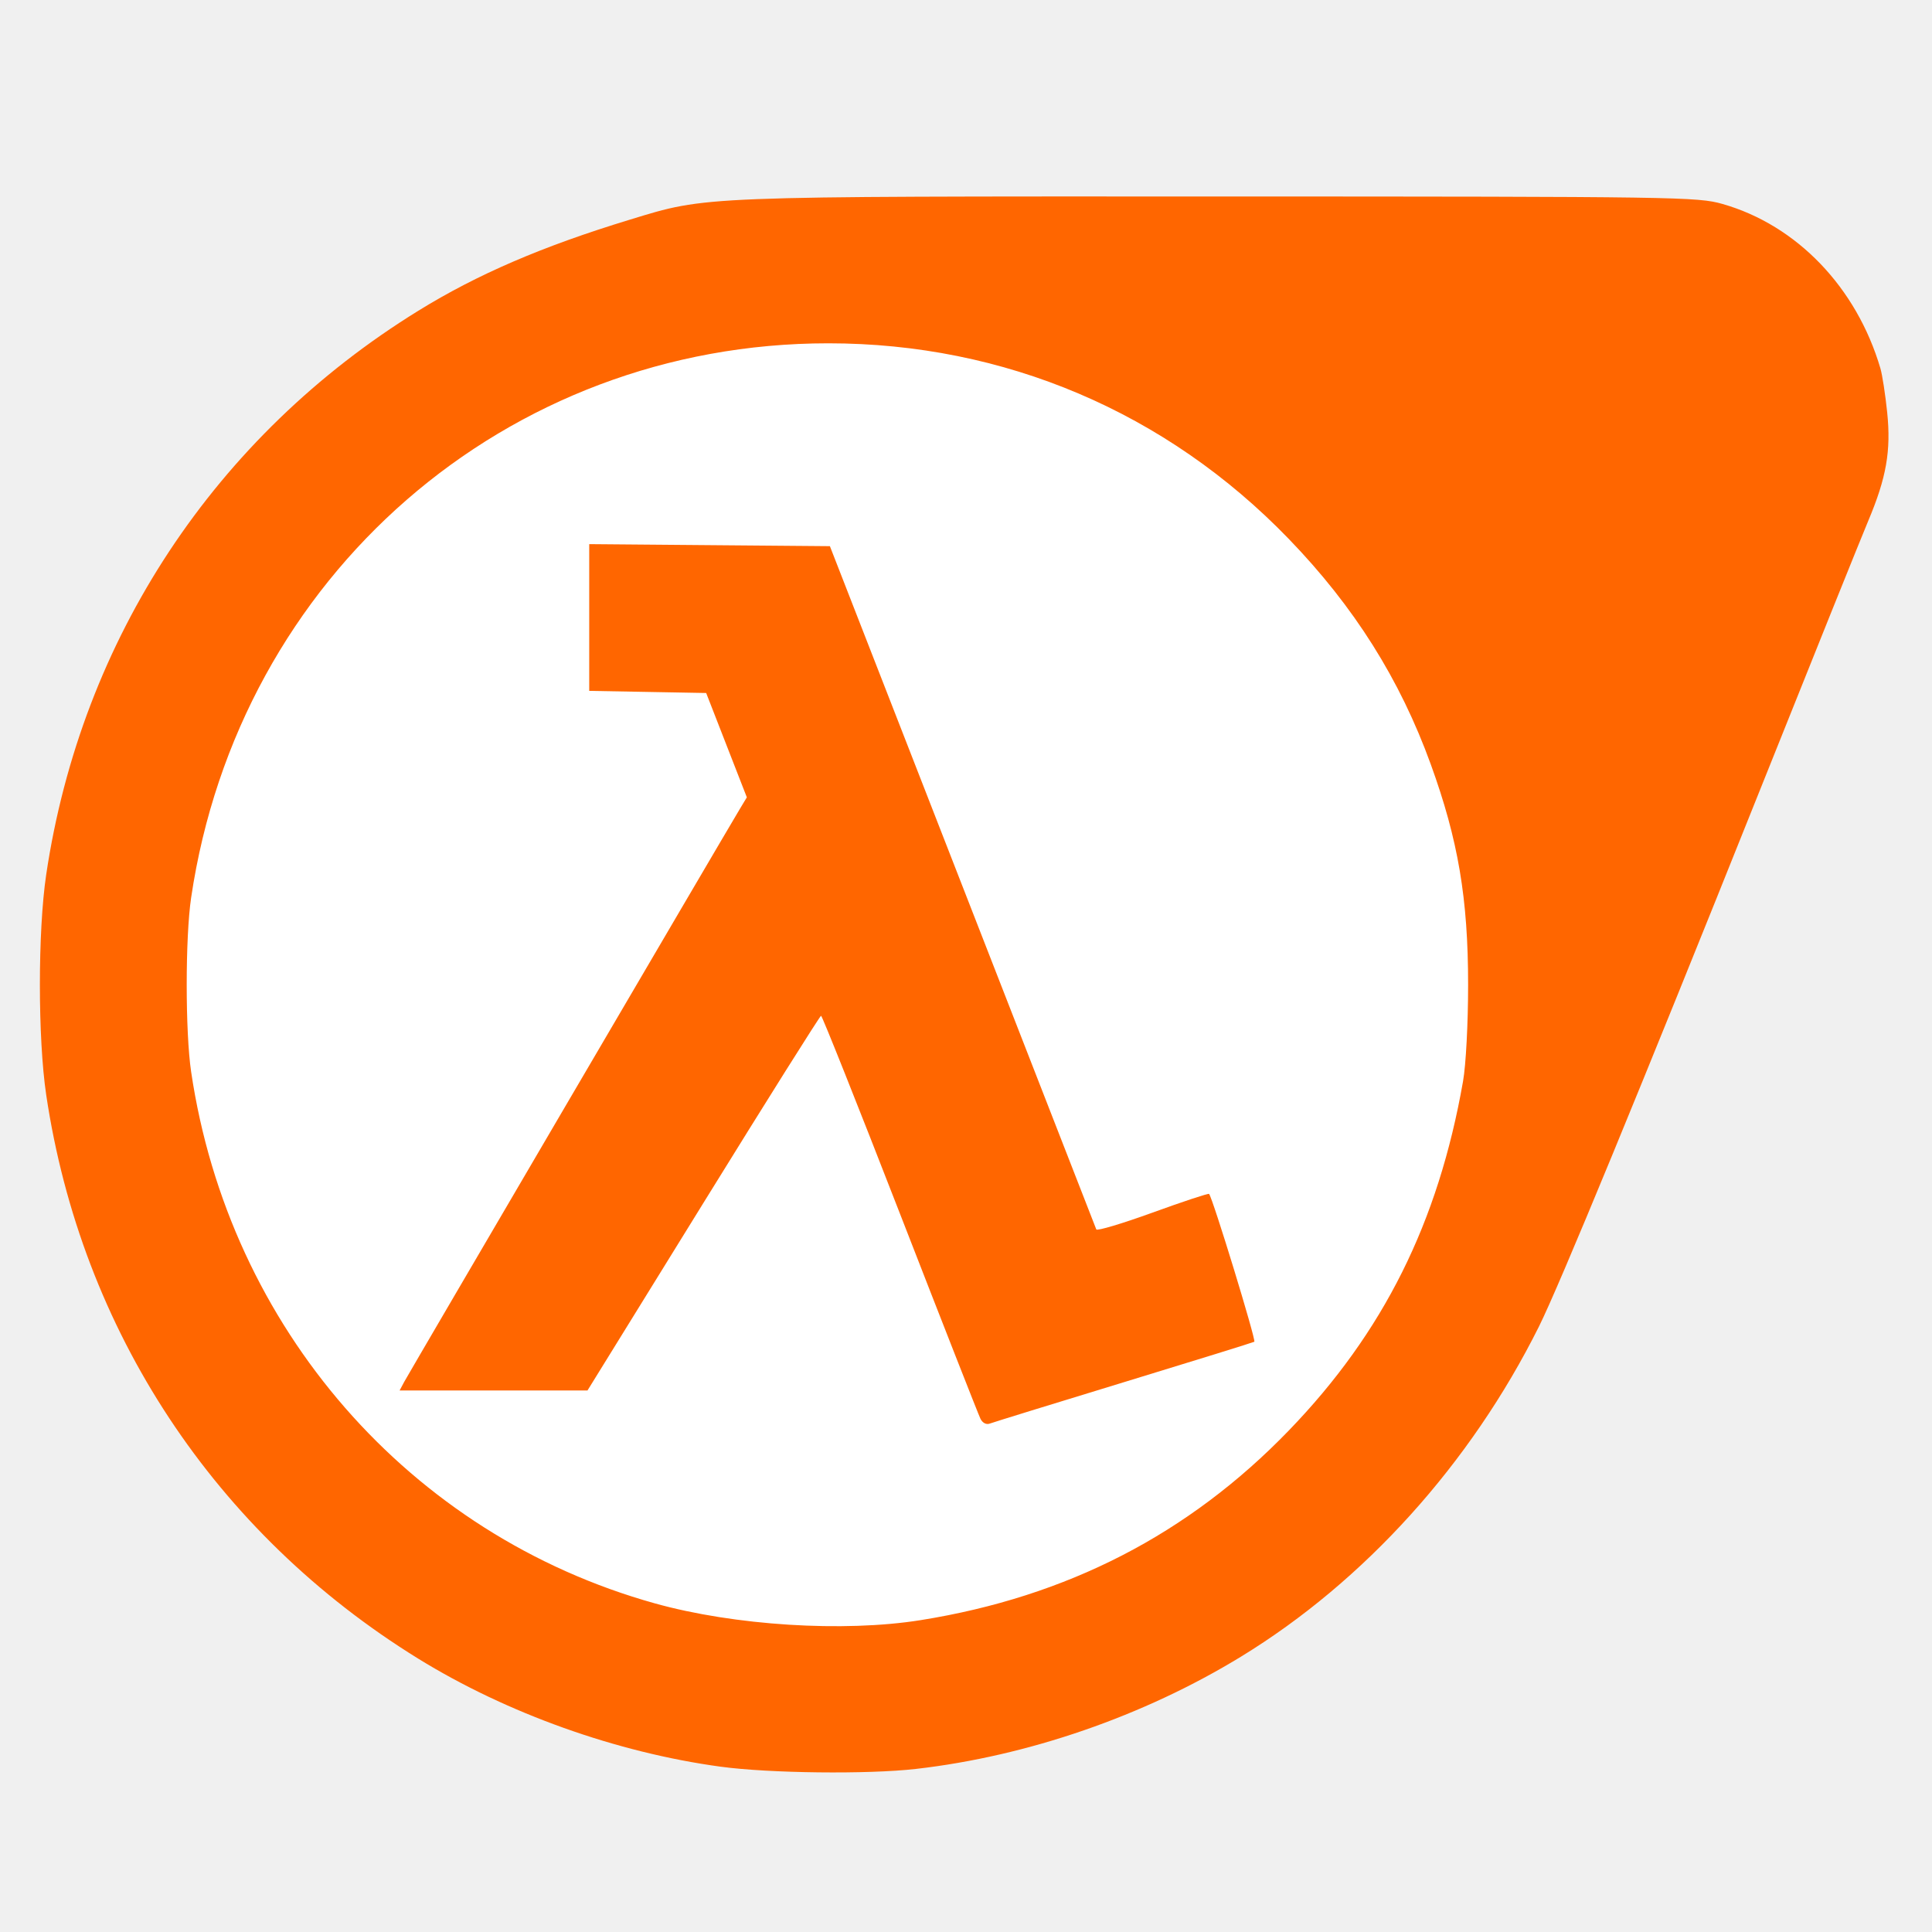
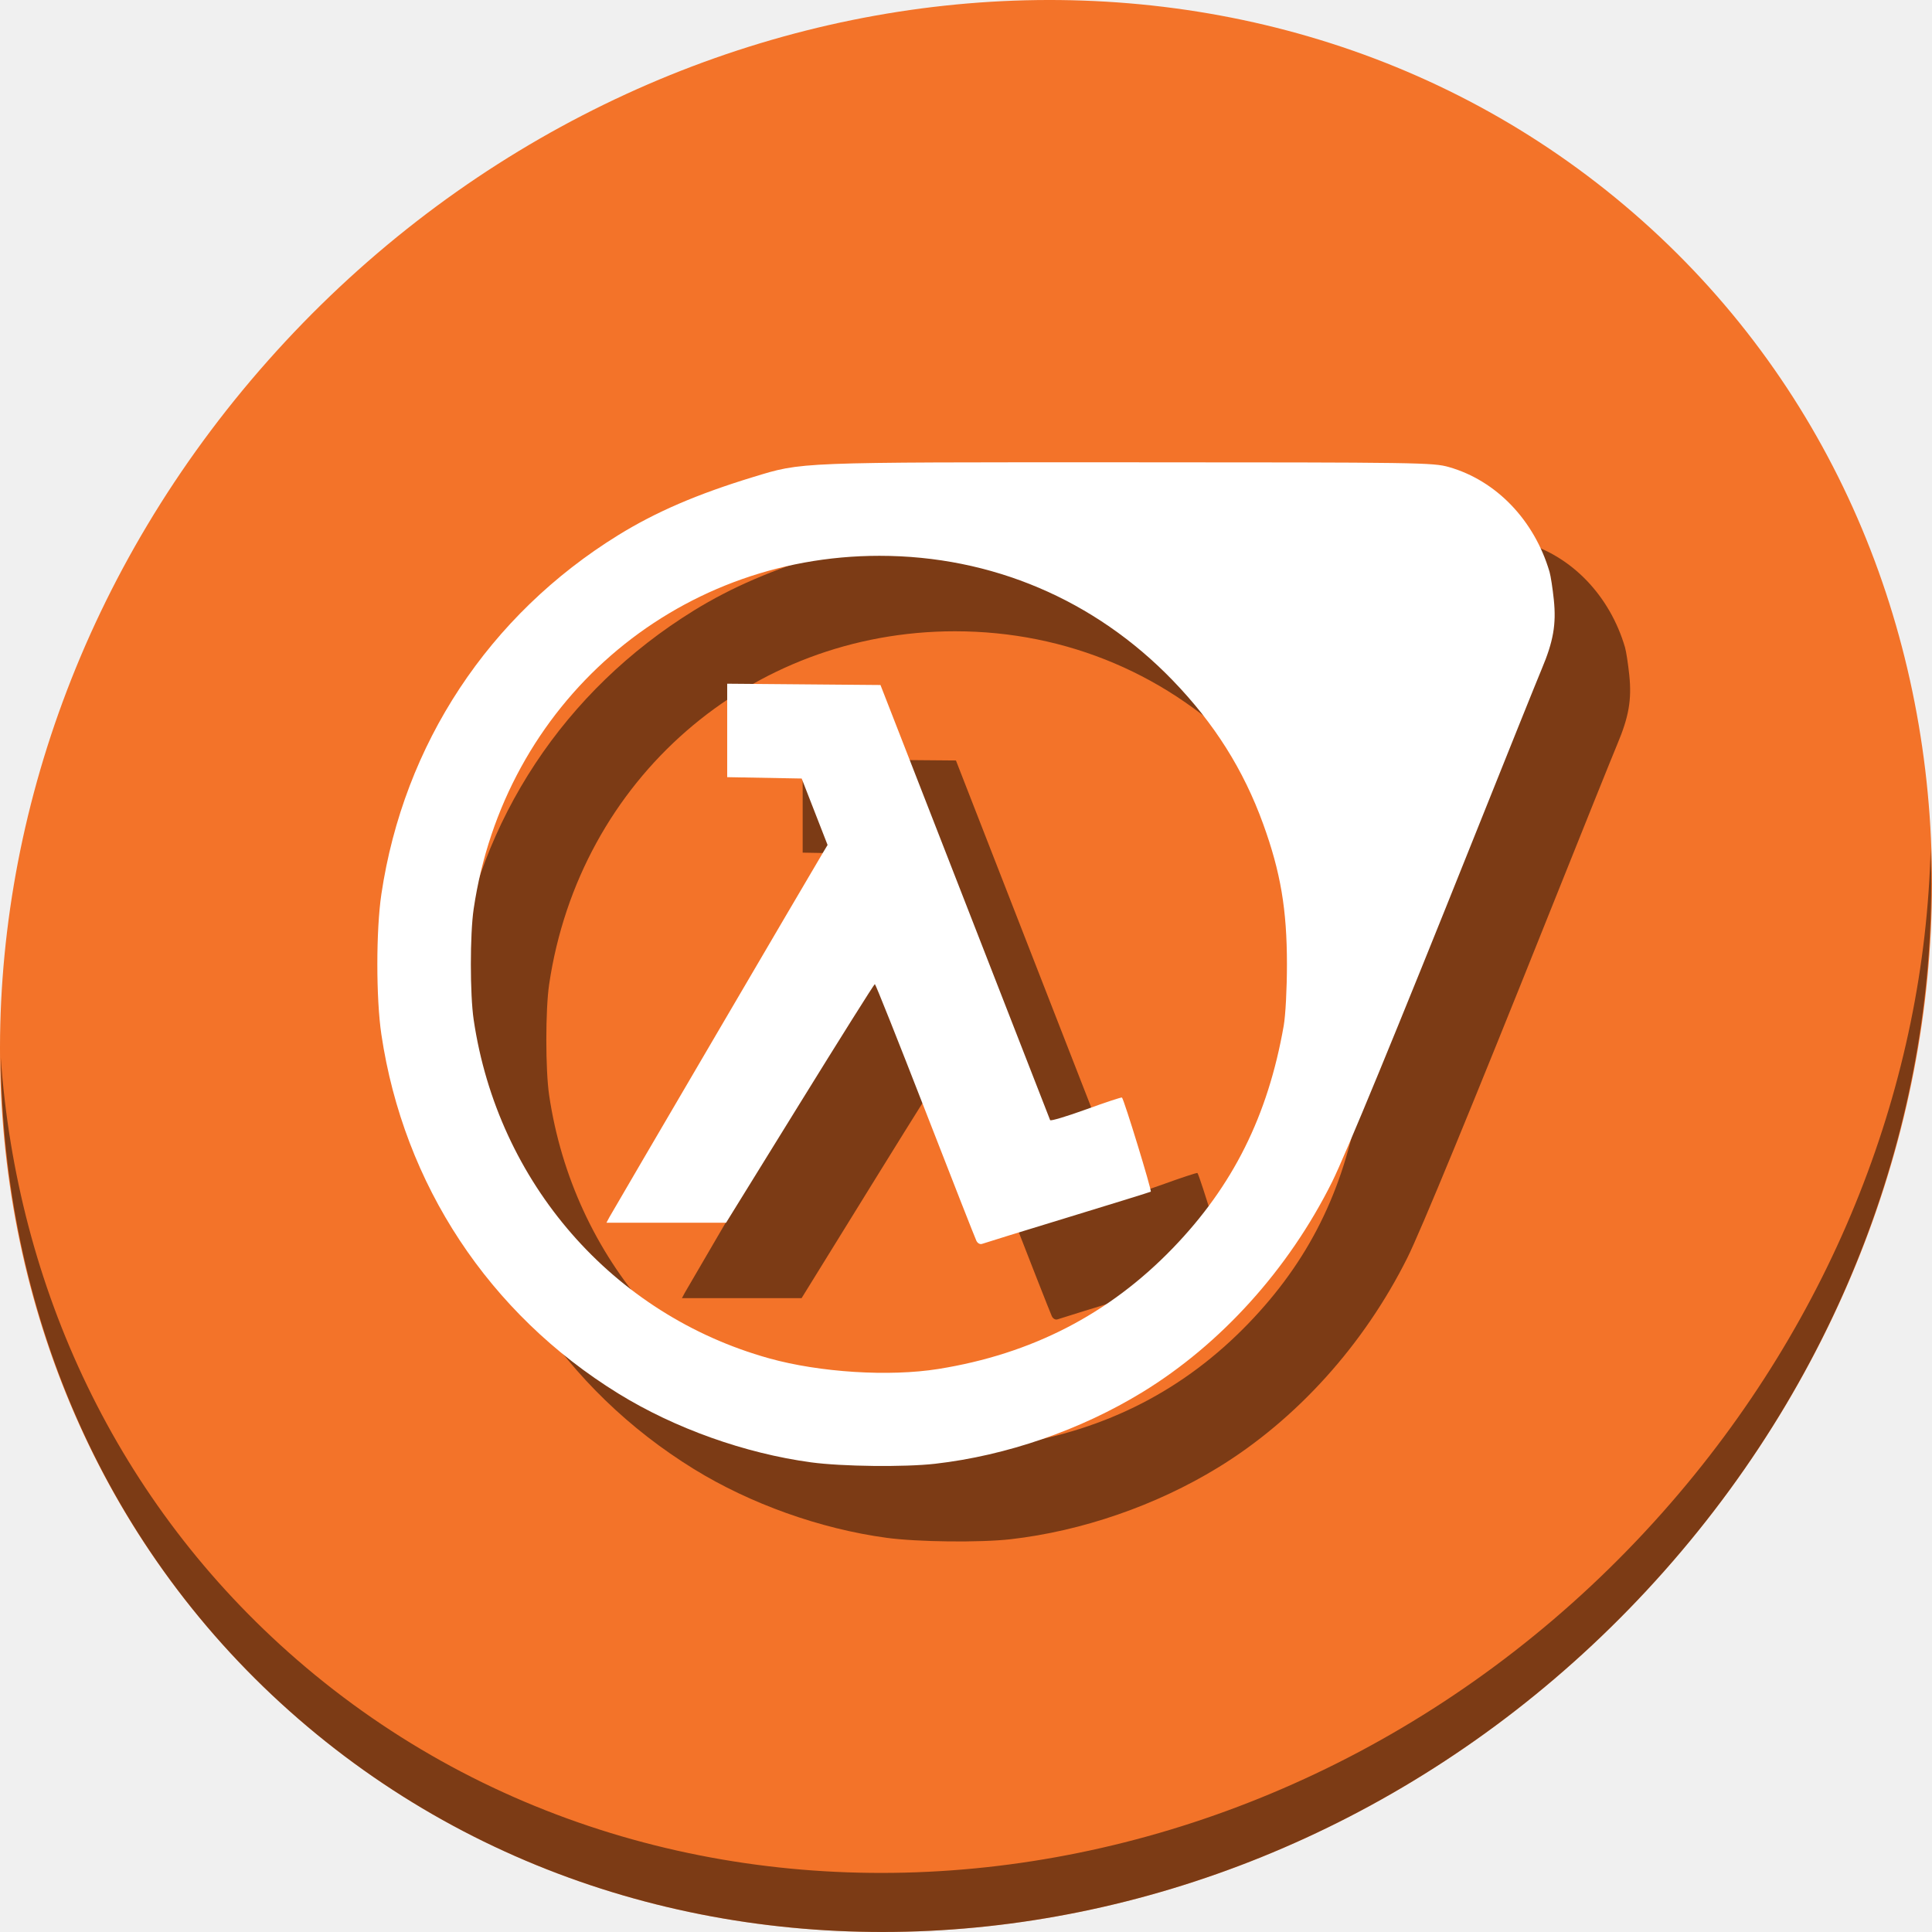
- <svg xmlns="http://www.w3.org/2000/svg" xmlns:xlink="http://www.w3.org/1999/xlink" width="500" height="500" version="1.1" id="svg2" viewBox="0 0 500 500">
+ <svg xmlns="http://www.w3.org/2000/svg" xmlns:xlink="http://www.w3.org/1999/xlink" width="512" height="512" version="1.1" id="svg2" viewBox="0 0 512 512">
  <defs id="defs10">
    <linearGradient x1="0" y1="128" x2="128" y2="0" id="gradient" gradientUnits="userSpaceOnUse">
      <stop id="start" style="stop-color:#dbdbdb;stop-opacity:1" offset="0" />
      <stop id="stop" style="stop-color:#757575;stop-opacity:1" offset="1" />
    </linearGradient>
    <linearGradient x1="127.996" y1="241.005" x2="127.996" y2="85.002" id="linearGradient3698" xlink:href="#linearGradient6204" gradientUnits="userSpaceOnUse" gradientTransform="matrix(2.047213,0,0,2.047213,-39.03647,-69.89436)" />
    <linearGradient id="linearGradient6204">
      <stop id="stop6206" style="stop-color:#e51d00;stop-opacity:1" offset="0" />
      <stop id="stop6208" style="stop-color:#ffb276;stop-opacity:1" offset="1" />
    </linearGradient>
  </defs>
-   <g id="g3415">
-     <ellipse ry="180.068" rx="183.322" cy="252.678" cx="211.525" id="path3413" style="fill:#ffffff;fill-opacity:1;stroke:none;stroke-width:1;stroke-miterlimit:4;stroke-dasharray:none;stroke-opacity:1" />
-     <path id="path3411" d="M 186.543,457.224 C 159.627,453.571 131.171,443.411 108.27,429.277 55.671,396.814 21.039,344.341 11.958,283.347 c -2.18,-14.643 -2.18,-42.357 0,-57 9.083,-61.004 43.711,-113.465 96.334,-145.944 15.25,-9.412 32.091,-16.663 54.707,-23.553 20.195,-6.153 17.025,-6.028 152.544,-6.001 118.76,0.024 123.812,0.099 130.26,1.943 19.228,5.499 34.682,21.597 40.848,42.554 0.486,1.65 1.273,6.765 1.749,11.367 1.028,9.934 -0.197,16.94 -4.92,28.133 -1.741,4.125 -14.413,35.625 -28.16,70 -30.587,76.482 -51.757,127.865 -57.062,138.5 -17.678,35.44 -45.104,65.83 -77.039,85.363 -25.18,15.402 -55.237,25.783 -84.228,29.093 -12.416,1.417 -37.888,1.125 -50.448,-0.58 z m 51.709,-37.932 c 37.922,-6.055 69.387,-22.262 95.298,-49.085 24.473,-25.335 38.66,-53.773 45.081,-90.36 0.752,-4.287 1.316,-14.996 1.316,-25 0,-22.287 -2.568,-37.459 -9.65,-57 -7.988,-22.043 -19.824,-40.84 -36.748,-58.36 -31.721,-32.839 -73.616,-50.64 -119.178,-50.64 -83.428,0 -152.588,60.181 -164.909,143.498 -1.521,10.286 -1.521,34.717 0,45.004 9.808,66.323 56.524,119.883 120.022,137.605 20.567,5.74 48.823,7.523 68.768,4.338 z m 15.489,-52.117 c -0.497,-1.005 -9.869,-24.882 -20.827,-53.06 -10.957,-28.178 -20.148,-51.234 -20.423,-51.236 -0.275,-0.002 -13.988,21.815 -30.473,48.483 l -29.973,48.486 -24.312,0 -24.312,0 1.202,-2.25 c 1.109,-2.075 82.78,-141.48 86.853,-148.25 l 1.805,-3 -5.262,-13.5 -5.262,-13.5 -15.133,-0.276 -15.133,-0.276 0,-18.988 0,-18.988 31.142,0.264 31.142,0.264 34.312,88 c 18.871,48.4 34.455,88.369 34.631,88.821 0.176,0.451 6.746,-1.512 14.6,-4.363 7.854,-2.851 14.421,-5.02 14.592,-4.821 0.953,1.109 12.229,37.958 11.707,38.258 -0.344,0.198 -15.541,4.911 -33.77,10.473 -18.229,5.562 -33.832,10.378 -34.673,10.7 -0.913,0.35 -1.894,-0.15 -2.434,-1.241 z" style="fill:#ff6600;fill-opacity:1" />
+   <g id="g850">
+     <path style="fill:#f37329;fill-opacity:1;stroke-width:11.11" d="M 432.913,56.474 C 535.106,145.049 538.74,306.174 441.03,416.373 343.32,526.572 181.28,544.101 79.087,455.526 -23.106,366.951 -26.74,205.826 70.97,95.627 168.68,-14.572 330.72,-32.101 432.913,56.474 Z" id="path27" />
+     <path style="opacity:1;fill:#000000;fill-opacity:0.49;stroke-width:11.11" d="M 511.636,224.904 C 510.084,286.215 486.474,349.058 440.669,400.718 342.959,510.917 180.919,528.446 78.726,439.871 30.827,398.356 4.497,340.923 0.194,280.229 0.799,346.585 27.117,410.482 79.079,455.519 c 102.193,88.575 264.241,71.037 361.943,-39.153 49.705,-56.058 73.005,-125.291 70.613,-191.462 z" id="path51" />
+     <path style="fill:#000000;fill-opacity:0.49;stroke-width:0.652" d="m 234.923,407.533 c -17.553,-2.382 -36.111,-9.008 -51.046,-18.225 -34.303,-21.171 -56.888,-55.392 -62.81,-95.169 -1.422,-9.55 -1.422,-27.623 0,-37.173 5.923,-39.784 28.506,-73.997 62.825,-95.177 9.945,-6.138 20.928,-10.867 35.677,-15.36 13.17,-4.012 11.103,-3.931 99.482,-3.913 77.449,0.016 80.744,0.065 84.949,1.267 12.54,3.586 22.618,14.085 26.639,27.752 0.317,1.076 0.83,4.412 1.141,7.413 0.671,6.479 -0.128,11.047 -3.208,18.347 -1.135,2.69 -9.399,23.233 -18.365,45.651 -19.947,49.878 -33.753,83.387 -37.213,90.323 -11.528,23.112 -29.415,42.931 -50.241,55.67 -16.421,10.044 -36.023,16.815 -54.929,18.973 -8.097,0.924 -24.709,0.734 -32.9,-0.378 z m 33.722,-24.737 c 24.731,-3.949 45.251,-14.518 62.149,-32.011 15.96,-16.522 25.212,-35.068 29.4,-58.928 0.491,-2.796 0.858,-9.78 0.858,-16.304 0,-14.535 -1.675,-24.429 -6.293,-37.173 -5.209,-14.376 -12.928,-26.634 -23.965,-38.06 -20.687,-21.416 -48.009,-33.025 -77.722,-33.025 -54.408,0 -99.511,39.247 -107.546,93.583 -0.992,6.708 -0.992,22.641 0,29.349 6.396,43.253 36.862,78.182 78.272,89.74 13.413,3.744 31.84,4.906 44.848,2.829 z m 10.101,-33.988 c -0.324,-0.656 -6.436,-16.227 -13.582,-34.603 -7.146,-18.376 -13.139,-33.412 -13.319,-33.414 -0.179,-10e-4 -9.122,14.227 -19.873,31.618 l -19.547,31.62 h -15.855 -15.855 l 0.784,-1.467 c 0.723,-1.353 53.985,-92.267 56.641,-96.682 l 1.177,-1.956 -3.432,-8.804 -3.432,-8.804 -9.869,-0.18 -9.869,-0.18 v -12.383 -12.383 l 20.31,0.172 20.31,0.172 22.376,57.389 c 12.307,31.564 22.47,57.63 22.585,57.925 0.115,0.294 4.399,-0.986 9.521,-2.845 5.122,-1.859 9.404,-3.274 9.516,-3.144 0.622,0.723 7.975,24.754 7.634,24.95 -0.225,0.129 -10.135,3.202 -22.023,6.83 -11.888,3.628 -22.064,6.768 -22.612,6.978 -0.596,0.229 -1.235,-0.098 -1.587,-0.809 z" id="path844" />
+     <path id="path3411" d="m 214.923,387.533 c -17.553,-2.382 -36.111,-9.008 -51.046,-18.225 -34.303,-21.171 -56.888,-55.392 -62.81,-95.169 -1.422,-9.55 -1.422,-27.623 0,-37.173 5.923,-39.784 28.506,-73.997 62.825,-95.177 9.945,-6.138 20.928,-10.867 35.677,-15.36 13.17,-4.012 11.103,-3.931 99.482,-3.913 77.449,0.016 80.744,0.065 84.949,1.267 12.54,3.586 22.618,14.085 26.639,27.752 0.317,1.076 0.83,4.412 1.141,7.413 0.671,6.479 -0.128,11.047 -3.208,18.347 -1.135,2.69 -9.399,23.233 -18.365,45.651 -19.947,49.878 -33.753,83.387 -37.213,90.323 -11.528,23.112 -29.415,42.931 -50.241,55.67 -16.421,10.044 -36.023,16.815 -54.929,18.973 -8.097,0.924 -24.709,0.734 -32.9,-0.378 z m 33.722,-24.737 c 24.731,-3.949 45.251,-14.518 62.149,-32.011 15.96,-16.522 25.212,-35.068 29.4,-58.928 0.491,-2.796 0.858,-9.78 0.858,-16.304 0,-14.535 -1.675,-24.429 -6.293,-37.173 -5.209,-14.376 -12.928,-26.634 -23.965,-38.06 -20.687,-21.416 -48.009,-33.025 -77.722,-33.025 -54.408,0 -99.511,39.247 -107.546,93.583 -0.992,6.708 -0.992,22.641 0,29.349 6.396,43.253 36.862,78.182 78.272,89.74 13.413,3.744 31.84,4.906 44.848,2.829 z m 10.101,-33.988 c -0.324,-0.656 -6.436,-16.227 -13.582,-34.603 -7.146,-18.376 -13.139,-33.412 -13.319,-33.414 -0.179,-10e-4 -9.122,14.227 -19.873,31.618 l -19.547,31.62 h -15.855 -15.855 l 0.784,-1.467 c 0.723,-1.353 53.985,-92.267 56.641,-96.682 l 1.177,-1.956 -3.432,-8.804 -3.432,-8.804 -9.869,-0.18 -9.869,-0.18 v -12.383 -12.383 l 20.31,0.172 20.31,0.172 22.376,57.389 c 12.307,31.564 22.47,57.63 22.585,57.925 0.115,0.294 4.399,-0.986 9.521,-2.845 5.122,-1.859 9.404,-3.274 9.516,-3.144 0.622,0.723 7.975,24.754 7.634,24.95 -0.225,0.129 -10.135,3.202 -22.023,6.83 -11.888,3.628 -22.064,6.768 -22.612,6.978 -0.596,0.229 -1.235,-0.098 -1.587,-0.809 z" style="fill:#ffffff;fill-opacity:1;stroke-width:0.652" />
  </g>
</svg>
